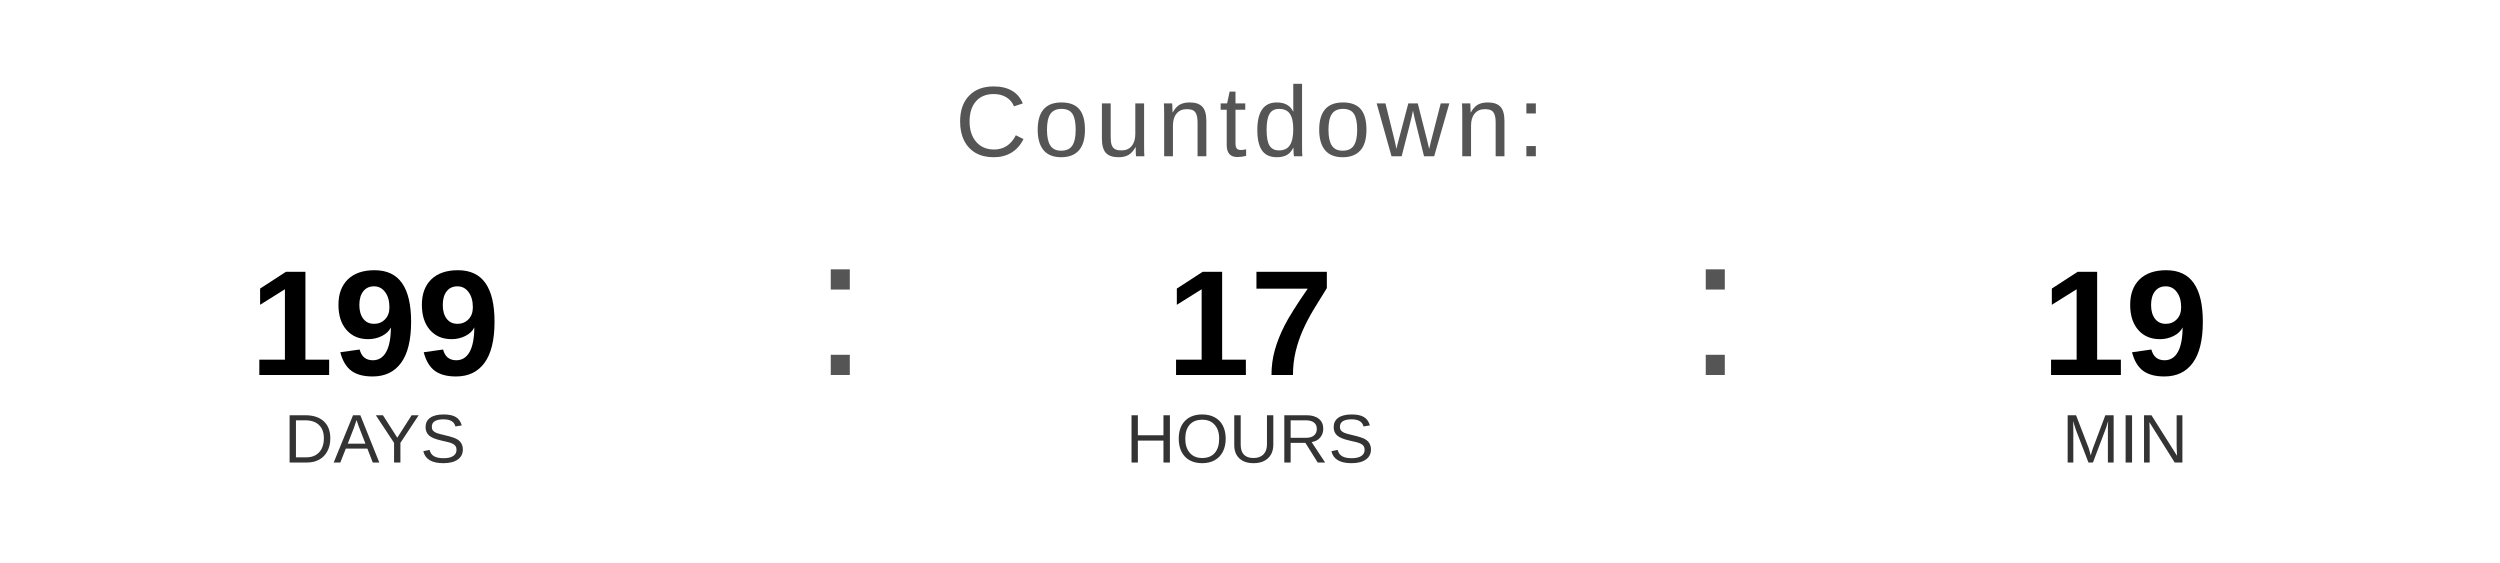
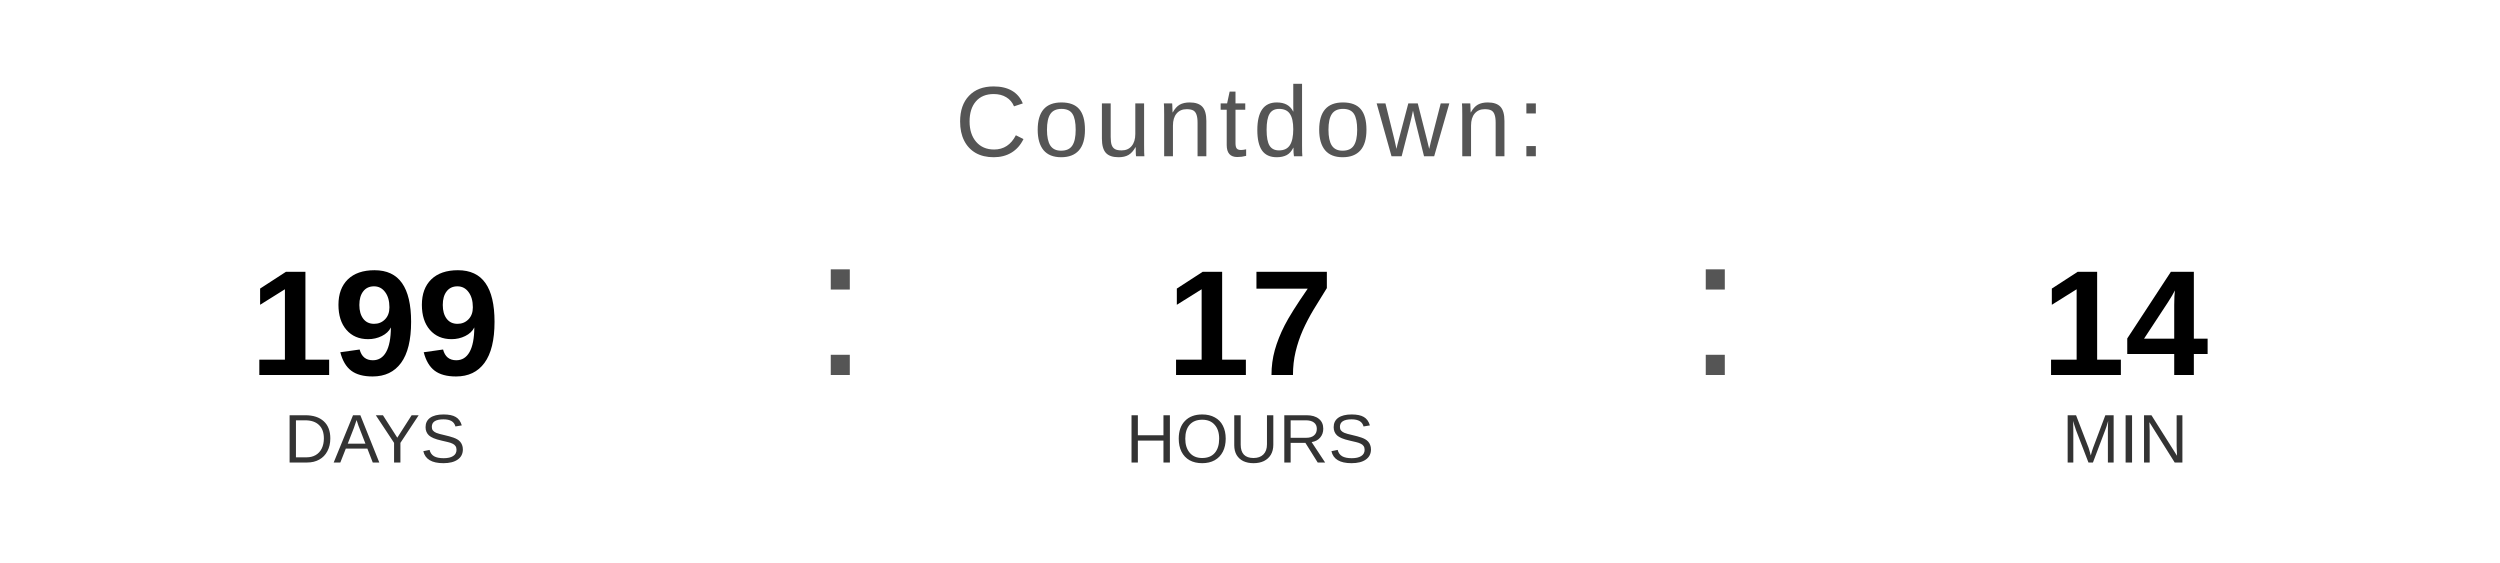
<svg xmlns="http://www.w3.org/2000/svg" width="400" height="90" viewBox="0 0 400 90">
  <text x="200" y="25" font-family="Arial, Helvetica, sans-serif" font-size="16" fill="#555555" text-anchor="middle" letter-spacing="1">
    Countdown:
  </text>
  <text x="60" y="60" font-family="Arial, Helvetica, sans-serif" font-size="24" font-weight="bold" fill="#000000" text-anchor="middle">199</text>
  <text x="60" y="74" font-family="Arial, Helvetica, sans-serif" font-size="11" fill="#333333" text-anchor="middle">DAYS</text>
  <text x="130" y="60" font-family="Arial, sans-serif" font-size="32" fill="#555555">:</text>
  <text x="200" y="60" font-family="Arial, Helvetica, sans-serif" font-size="24" font-weight="bold" fill="#000000" text-anchor="middle">17</text>
  <text x="200" y="74" font-family="Arial, Helvetica, sans-serif" font-size="11" fill="#333333" text-anchor="middle">HOURS</text>
  <text x="270" y="60" font-family="Arial, sans-serif" font-size="32" fill="#555555">:</text>
-   <text x="340" y="60" font-family="Arial, Helvetica, sans-serif" font-size="24" font-weight="bold" fill="#000000" text-anchor="middle">19</text>
+   <text x="340" y="60" font-family="Arial, Helvetica, sans-serif" font-size="24" font-weight="bold" fill="#000000" text-anchor="middle">14</text>
  <text x="340" y="74" font-family="Arial, Helvetica, sans-serif" font-size="11" fill="#333333" text-anchor="middle">MIN</text>
</svg>
